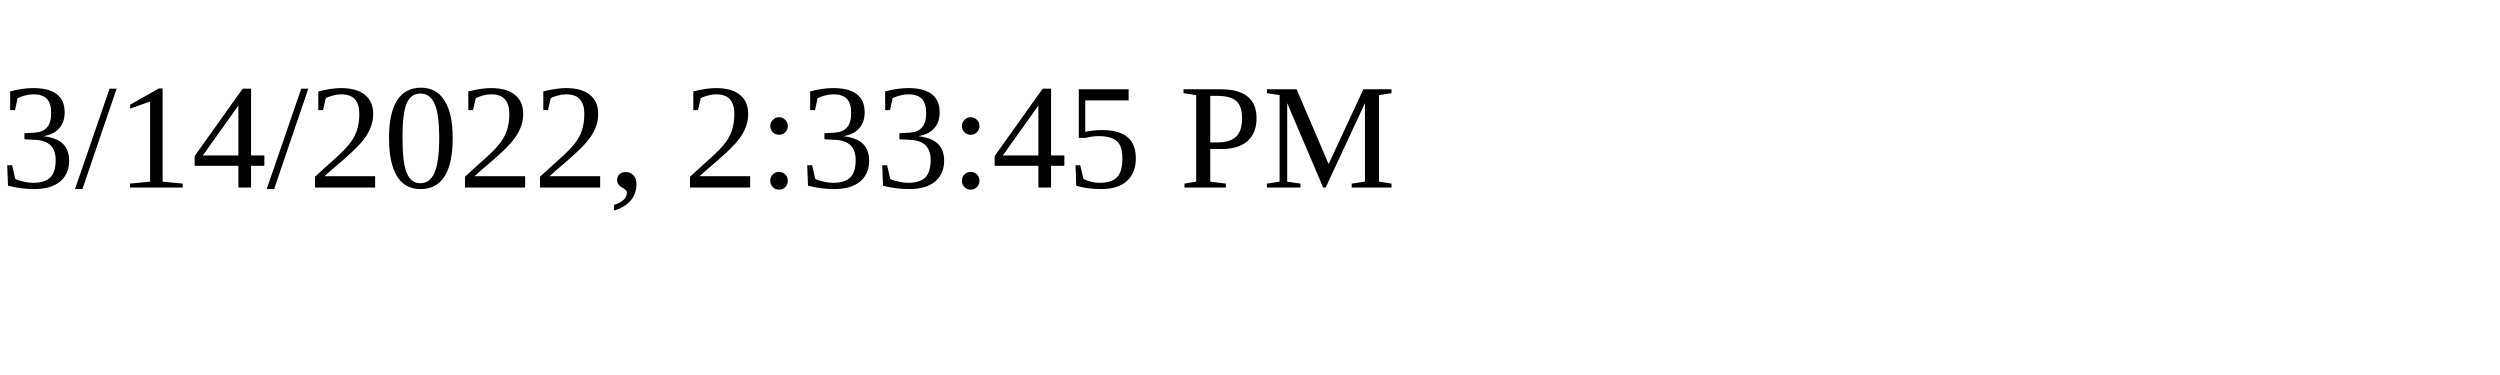
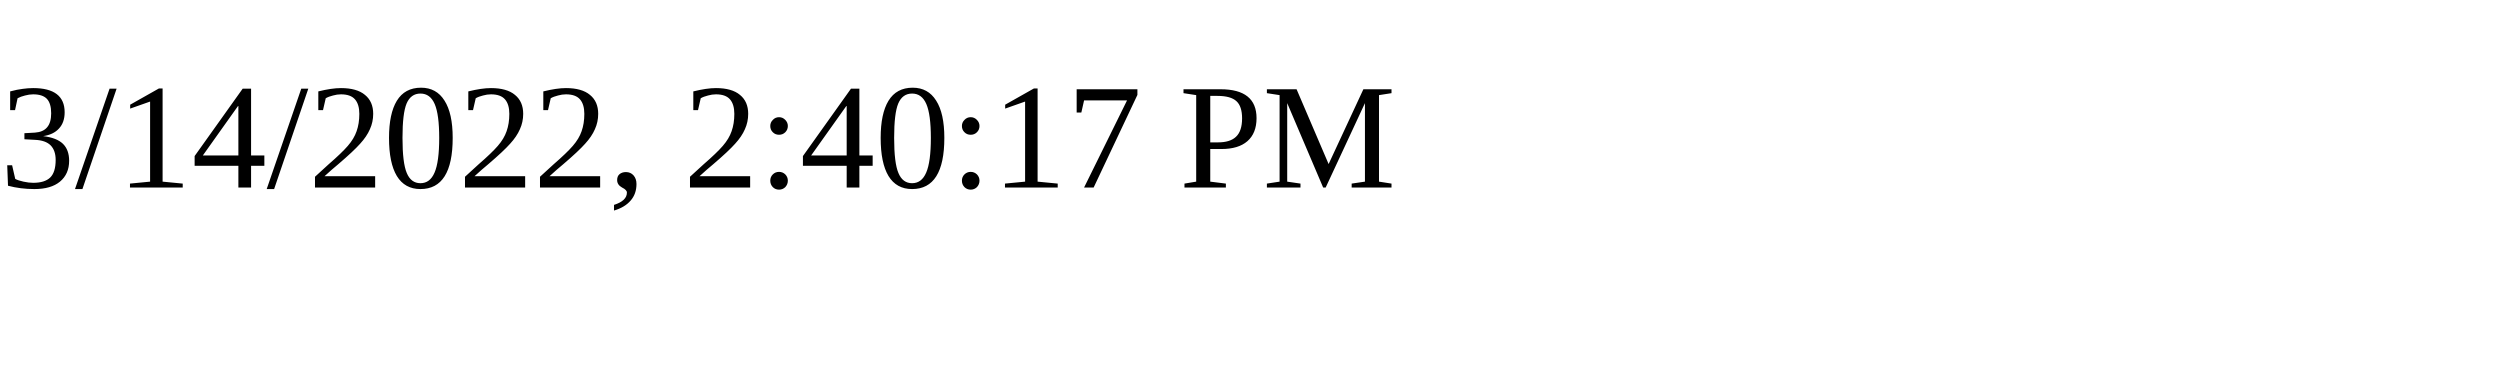
<svg xmlns="http://www.w3.org/2000/svg" height="30" width="200">
-   <text x="0" y="15">3/14/2022, 2:33:45 PM</text>
+   <text x="0" y="15">3/14/2022, 2:40:17 PM</text>
</svg>
